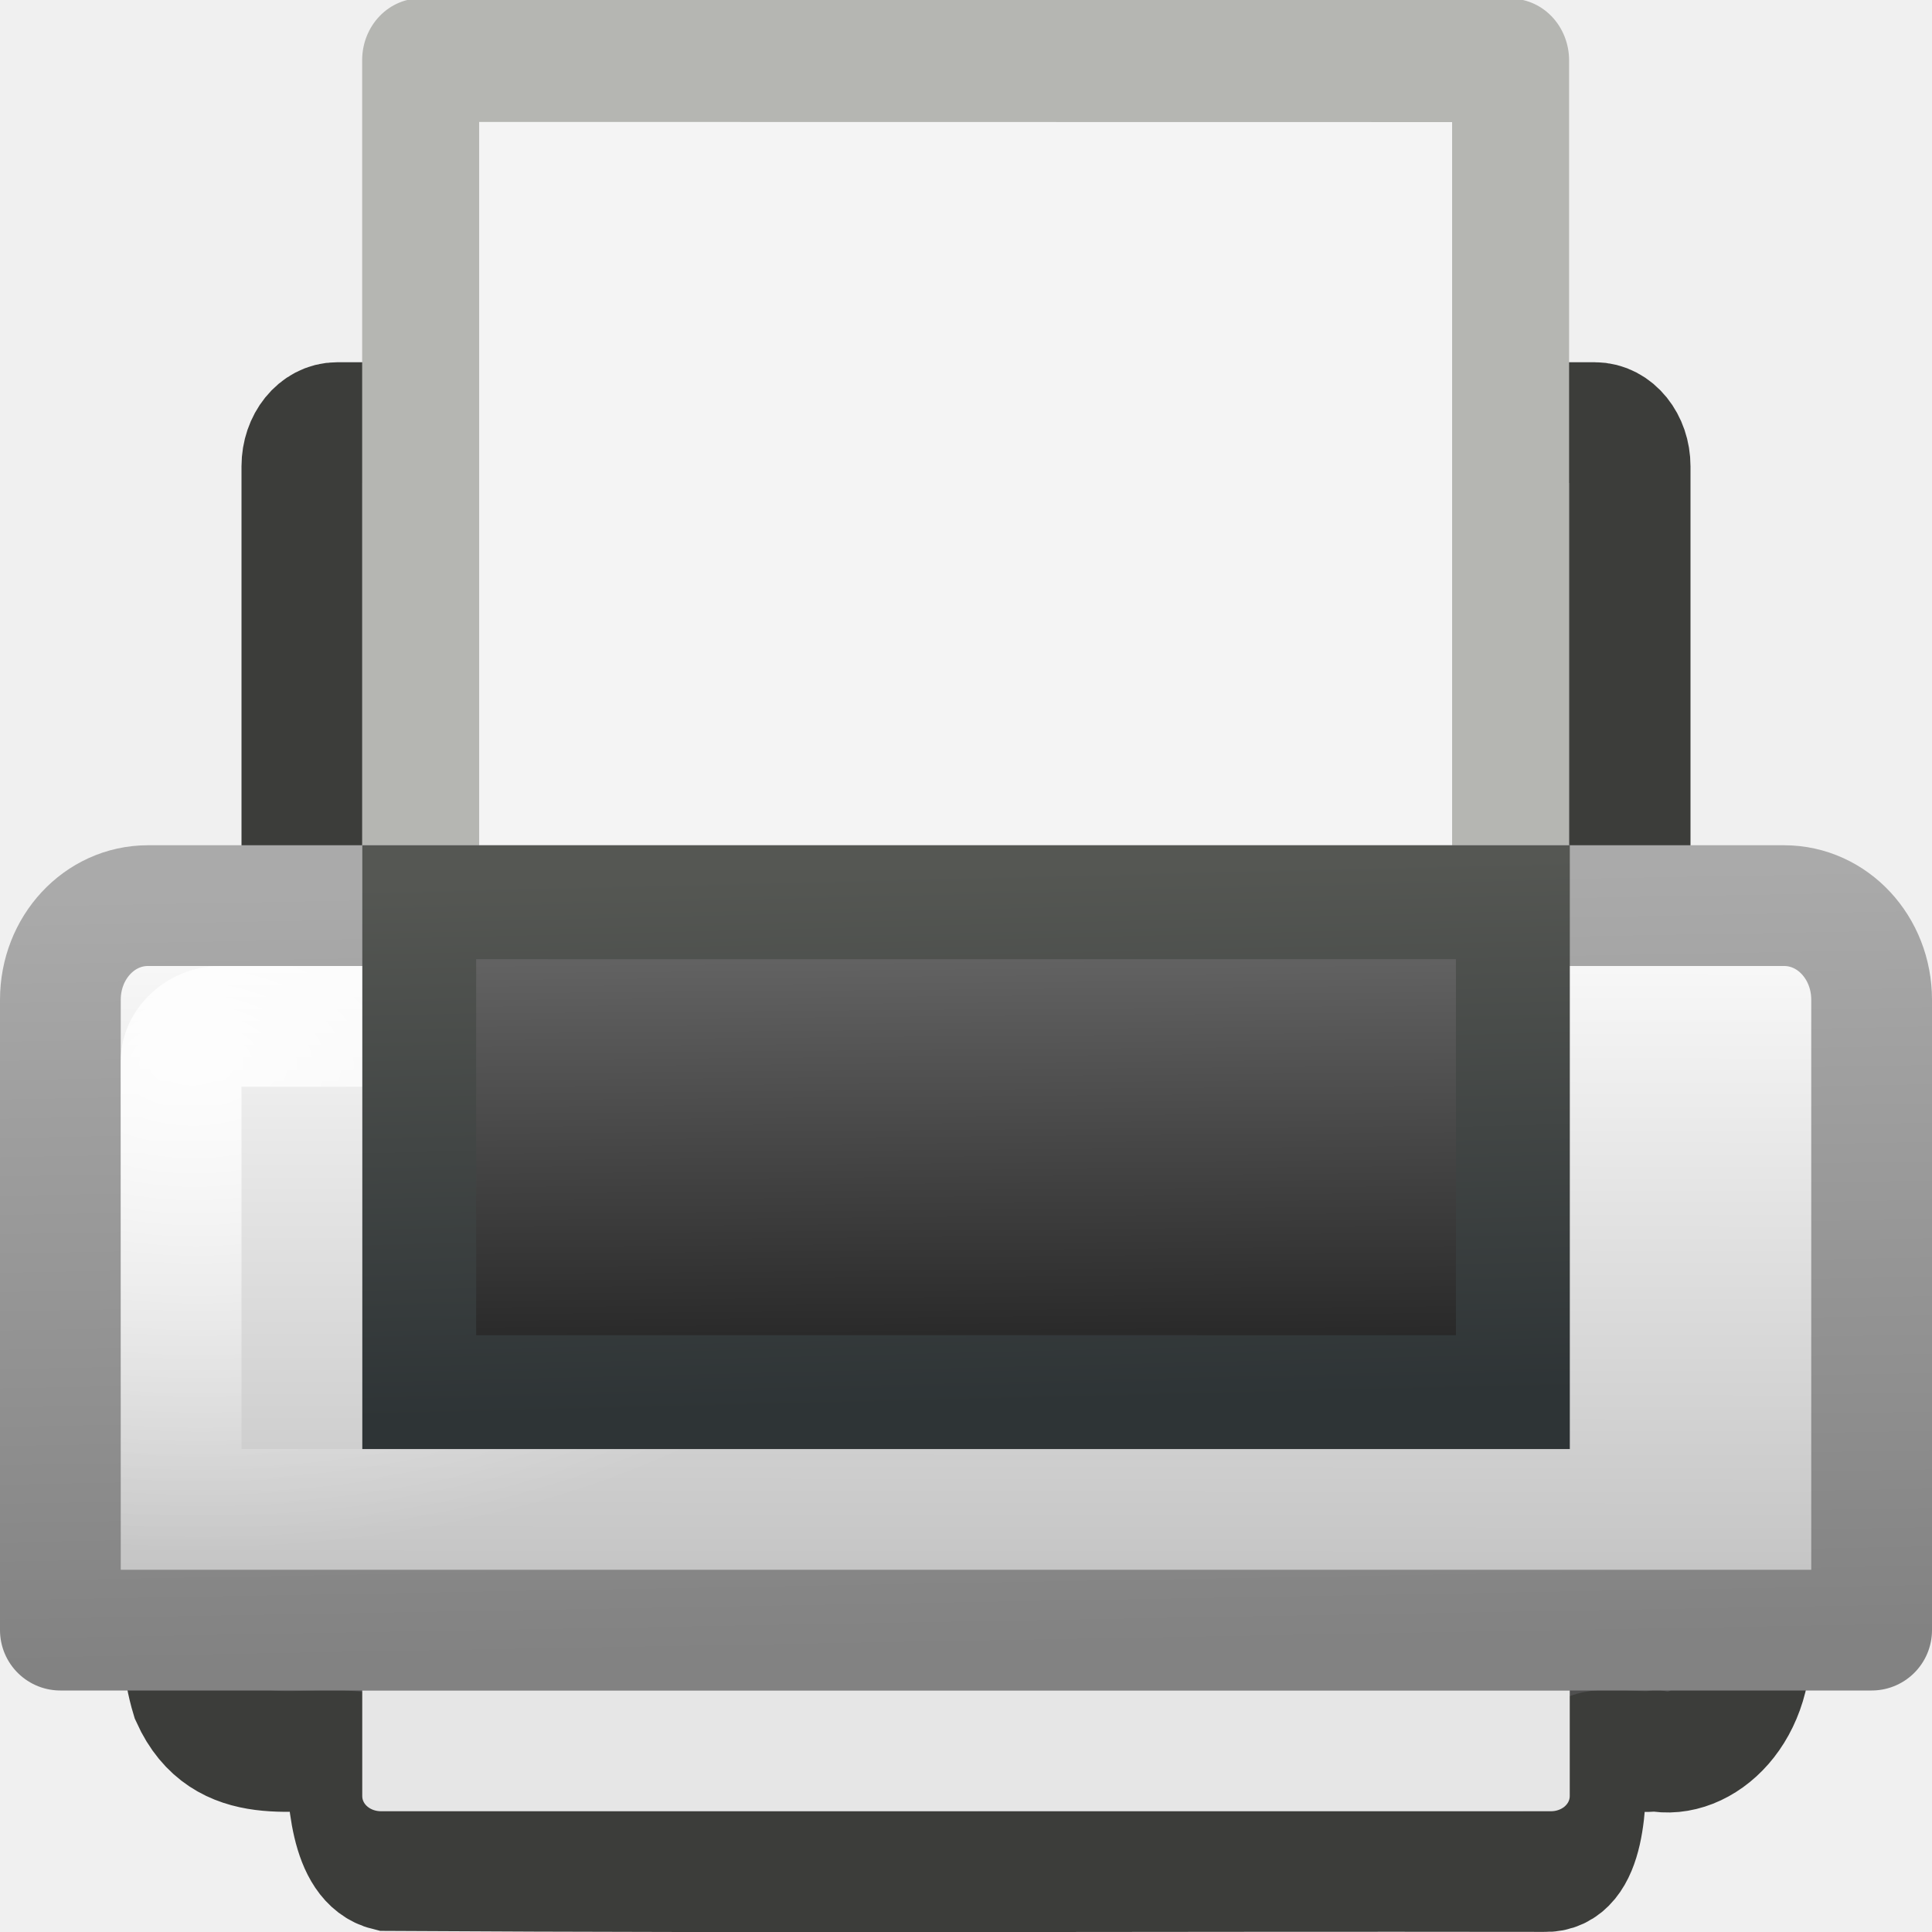
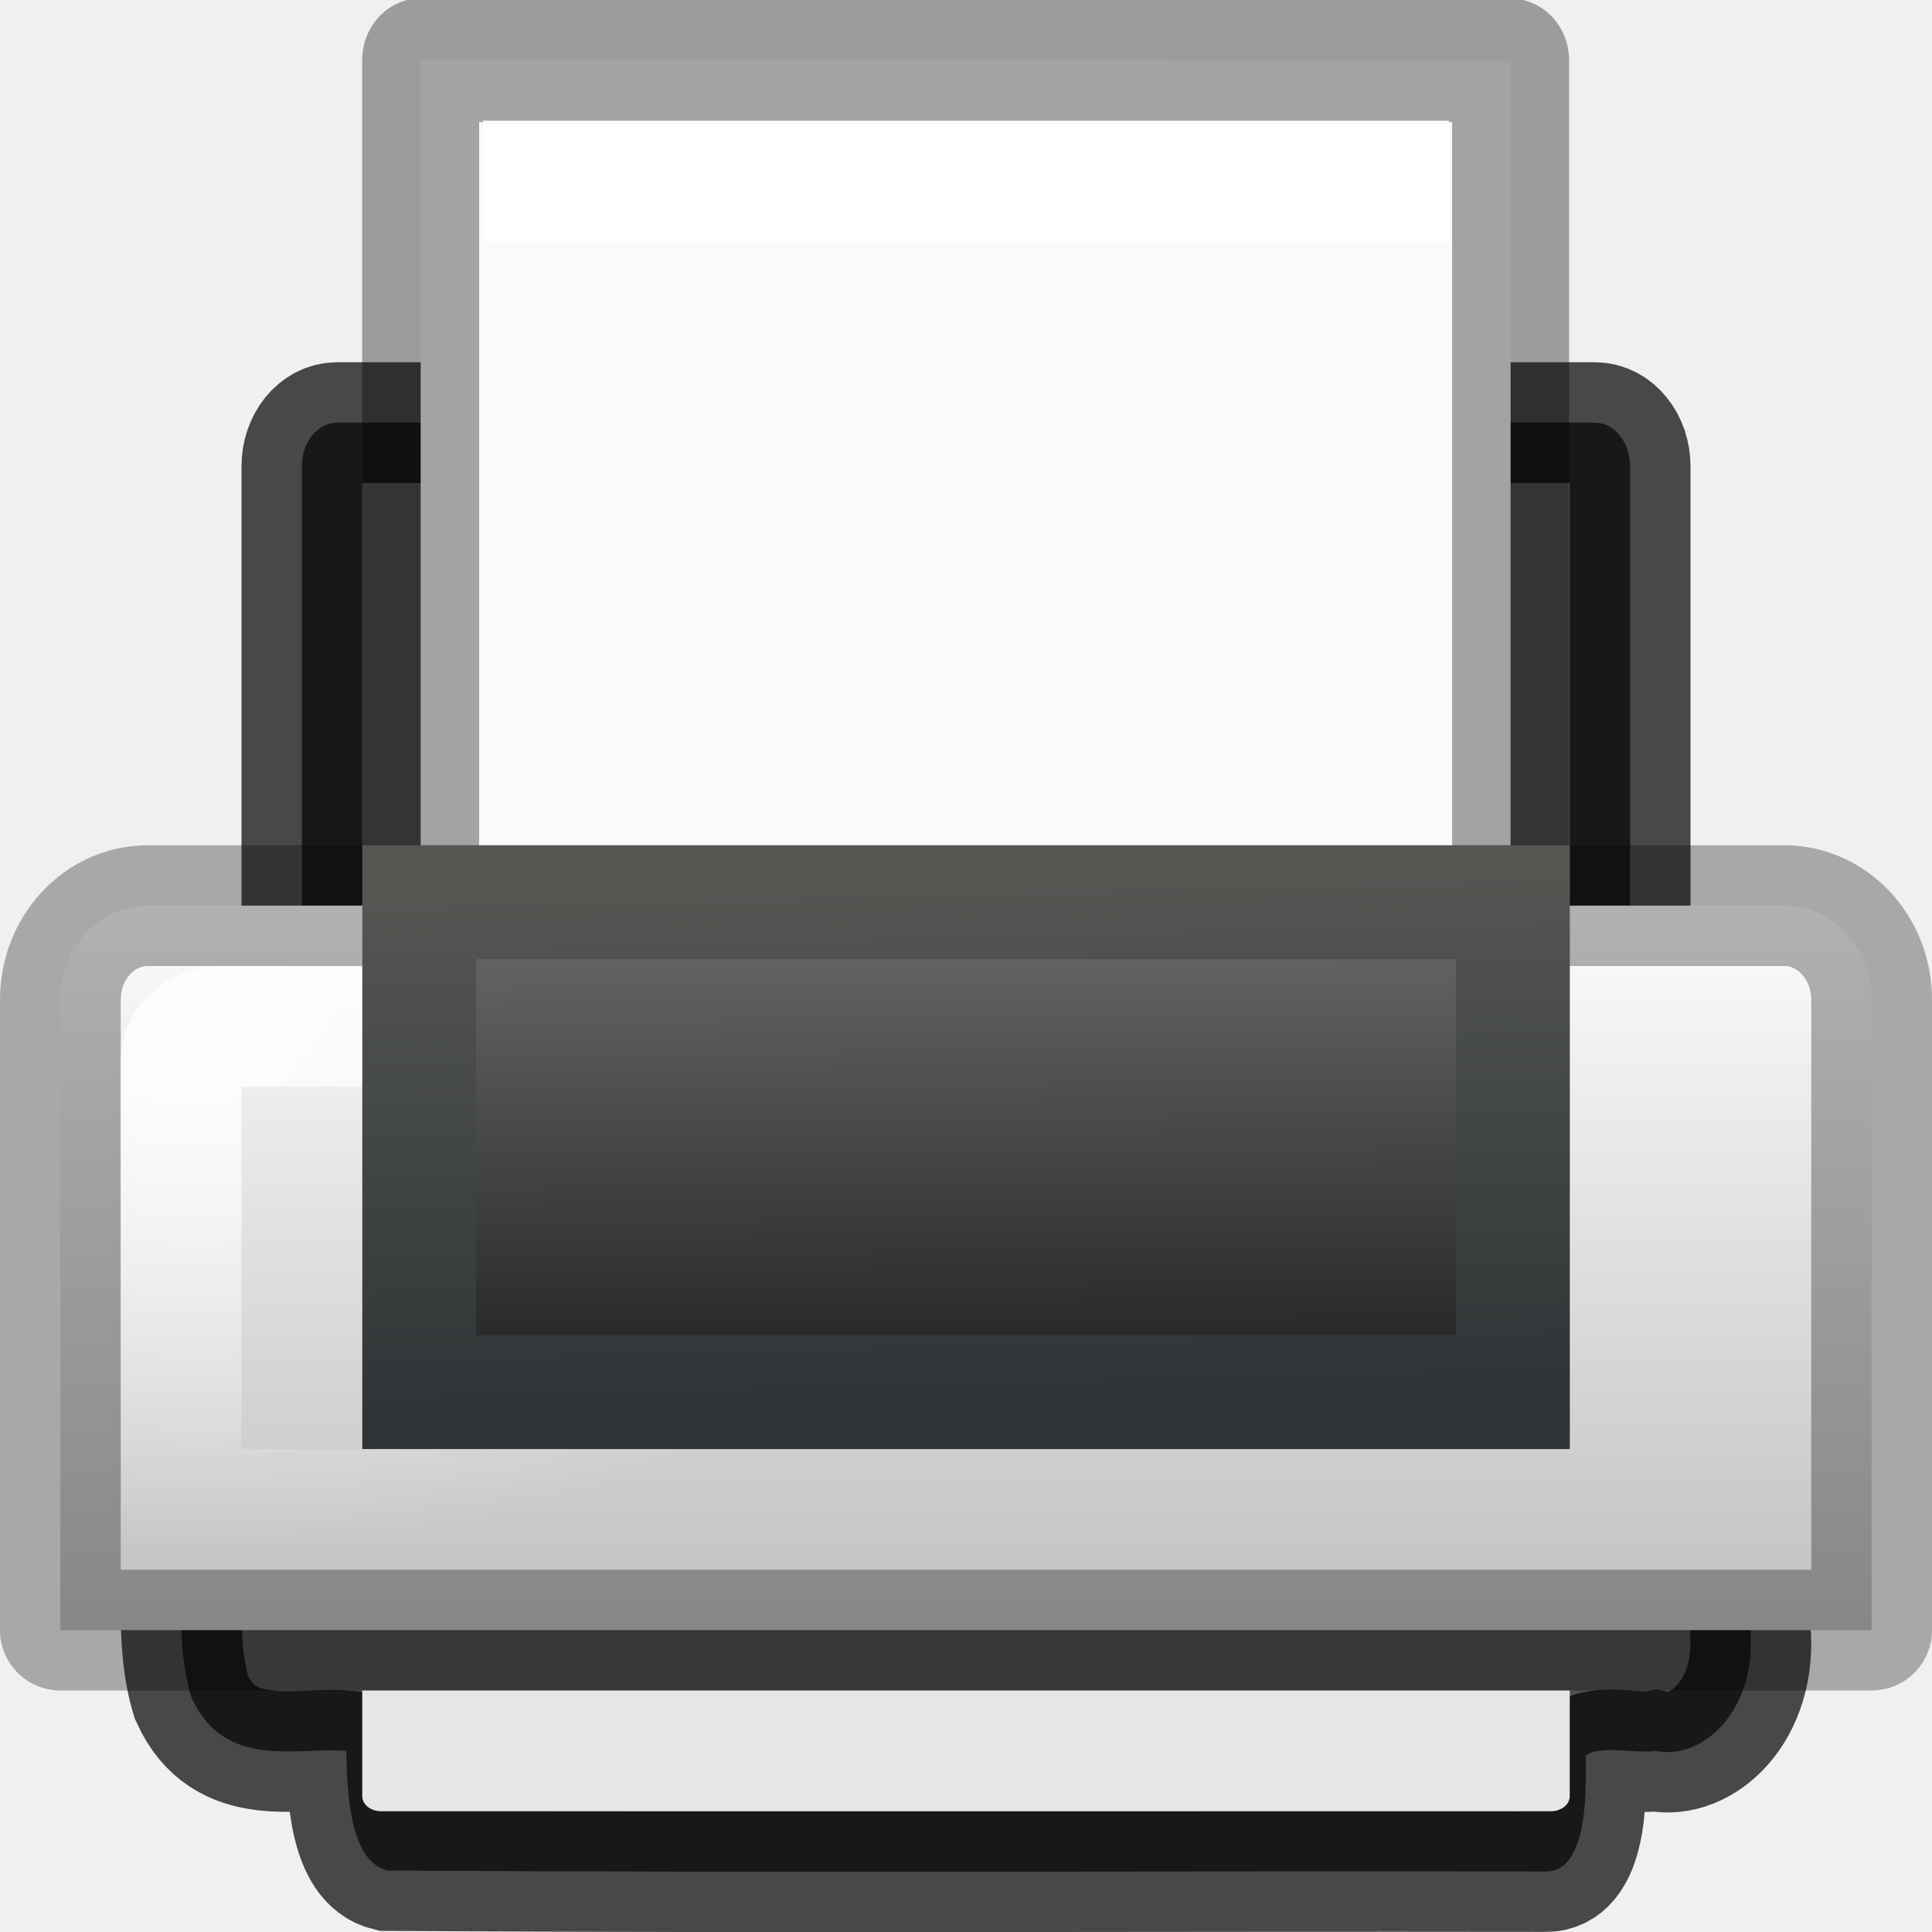
<svg xmlns="http://www.w3.org/2000/svg" xmlns:xlink="http://www.w3.org/1999/xlink" version="1.0" width="16" height="16" id="svg11300">
  <defs id="defs3">
-     <linearGradient id="linearGradient6866">
-       <stop id="stop6868" style="stop-color:#828282;stop-opacity:1" offset="0" />
-       <stop id="stop6870" style="stop-color:#aaa;stop-opacity:1" offset="1" />
-     </linearGradient>
    <linearGradient id="linearGradient6842">
      <stop id="stop6844" style="stop-color:white;stop-opacity:1" offset="0" />
      <stop id="stop6846" style="stop-color:white;stop-opacity:0" offset="1" />
    </linearGradient>
    <linearGradient id="linearGradient6828">
      <stop id="stop6830" style="stop-color:#6e6e6e;stop-opacity:1" offset="0" />
      <stop id="stop6832" style="stop-color:#1e1e1e;stop-opacity:1" offset="1" />
    </linearGradient>
    <linearGradient id="linearGradient2366">
      <stop id="stop2368" style="stop-color:#2e3436;stop-opacity:1" offset="0" />
      <stop id="stop2370" style="stop-color:#555753;stop-opacity:1" offset="1" />
    </linearGradient>
    <linearGradient id="linearGradient8589">
      <stop id="stop8591" style="stop-color:#fefefe;stop-opacity:1" offset="0" />
      <stop id="stop8593" style="stop-color:#bebebe;stop-opacity:1" offset="1" />
    </linearGradient>
    <linearGradient x1="21.919" y1="21" x2="22.008" y2="33" id="linearGradient2867" xlink:href="#linearGradient6828" gradientUnits="userSpaceOnUse" gradientTransform="matrix(0.3354439,0,0,0.3688168,-0.05065306,-0.458053)" />
    <linearGradient x1="15.601" y1="33" x2="15.335" y2="21" id="linearGradient2869" xlink:href="#linearGradient2366" gradientUnits="userSpaceOnUse" gradientTransform="matrix(0.3354439,0,0,0.3688168,-0.05065306,-0.458053)" />
    <radialGradient cx="3.759" cy="11.918" r="21" fx="3.759" fy="11.918" id="radialGradient2872" xlink:href="#linearGradient6842" gradientUnits="userSpaceOnUse" gradientTransform="matrix(0.3170197,0.00536125,-0.00400368,0.1922375,0.4381156,6.496653)" />
    <linearGradient x1="11.519" y1="20" x2="11.506" y2="37" id="linearGradient2875" xlink:href="#linearGradient8589" gradientUnits="userSpaceOnUse" gradientTransform="matrix(0.3488389,0,0,0.3750043,-0.372132,-0.1876208)" />
-     <linearGradient x1="20.562" y1="37" x2="20.279" y2="20" id="linearGradient2877" xlink:href="#linearGradient6866" gradientUnits="userSpaceOnUse" gradientTransform="matrix(0.3488389,0,0,0.3750043,-0.3721319,-0.1876133)" />
  </defs>
-   <rect width="11" height="8" rx="0.292" ry="0.362" x="2.5" y="3.5" id="rect2315" style="fill:#505050;fill-opacity:1;stroke:#3c3d3a;stroke-width:1;stroke-linecap:round;stroke-linejoin:round;stroke-miterlimit:4;stroke-opacity:1;stroke-dasharray:none;display:inline" />
+   <rect width="11" height="8" rx="0.292" ry="0.362" x="2.5" y="3.5" id="rect2315" style="fill:#505050;fill-opacity:1;stroke:#000000;stroke-width:1;stroke-linecap:round;stroke-linejoin:round;stroke-miterlimit:4;stroke-opacity:0.7;stroke-dasharray:none;display:inline" />
  <g transform="matrix(0.6940723,0,0,0.7325389,2.443982,0.1336013)" id="layer1">
-     <path d="m 1.498,0.498 13.005,0.002 c 0,3.907 0,11.095 0,15.002 -4.335,0 -8.67,0 -13.005,0 0,-5.002 0,-10.003 0,-15.005 z" id="rect2594" style="fill:#f4f4f4;fill-opacity:1;stroke:#b5b6b2;stroke-width:1.396;stroke-linecap:butt;stroke-linejoin:round;stroke-miterlimit:4;stroke-opacity:1;stroke-dasharray:none;stroke-dashoffset:0;display:inline" />
+     <path d="m 1.498,0.498 13.005,0.002 c 0,3.907 0,11.095 0,15.002 -4.335,0 -8.67,0 -13.005,0 0,-5.002 0,-10.003 0,-15.005 z" id="rect2594" style="fill:#fafafa;fill-opacity:1;stroke:#000000;stroke-width:1.396;stroke-linecap:butt;stroke-linejoin:round;stroke-miterlimit:4;stroke-opacity:0.35;stroke-dasharray:none;stroke-dashoffset:0;display:inline" />
  </g>
-   <path d="m 1.505,12.5 c 0.025,0.518 -0.066,1.076 0.08,1.556 0.274,0.609 0.879,0.409 1.283,0.444 0.007,0.36 0.03,0.915 0.342,0.991 3.301,0.02 6.278,0.003 9.579,0.008 0.341,0.016 0.353,-0.581 0.342,-0.959 0.111,-0.093 0.427,-0.014 0.581,-0.04 0.38,0.082 0.845,-0.33 0.782,-1.014 0,-0.329 0,-0.657 0,-0.986 -4.33,0 -8.66,0 -12.989,0 z" id="rect6333" style="fill:#505050;fill-opacity:1;stroke:#3c3d3a;stroke-width:1;stroke-linecap:square;stroke-linejoin:miter;stroke-miterlimit:4;stroke-opacity:1;stroke-dasharray:none" />
-   <path d="m 1.225,7.5 13.55,0 c 0.402,0 0.725,0.348 0.725,0.78 l 0,5.22 -15,0 0,-5.22 c 0,-0.432 0.323,-0.78 0.725,-0.78 z" id="rect2313" style="fill:url(#linearGradient2875);fill-opacity:1;stroke:url(#linearGradient2877);stroke-width:1;stroke-linecap:round;stroke-linejoin:round;stroke-miterlimit:4;stroke-opacity:1;stroke-dasharray:none" />
+   <path d="m 1.505,12.5 c 0.025,0.518 -0.066,1.076 0.08,1.556 0.274,0.609 0.879,0.409 1.283,0.444 0.007,0.36 0.03,0.915 0.342,0.991 3.301,0.02 6.278,0.003 9.579,0.008 0.341,0.016 0.353,-0.581 0.342,-0.959 0.111,-0.093 0.427,-0.014 0.581,-0.04 0.38,0.082 0.845,-0.33 0.782,-1.014 0,-0.329 0,-0.657 0,-0.986 -4.33,0 -8.66,0 -12.989,0 z" id="rect6333" style="fill:#505050;fill-opacity:1;stroke:#000000;stroke-width:1;stroke-linecap:square;stroke-linejoin:miter;stroke-miterlimit:4;stroke-opacity:0.7;stroke-dasharray:none" />
+   <path d="m 1.225,7.5 13.55,0 c 0.402,0 0.725,0.348 0.725,0.78 l 0,5.22 -15,0 0,-5.22 c 0,-0.432 0.323,-0.78 0.725,-0.78 z" id="rect2313" style="fill:url(#linearGradient2875);fill-opacity:1;stroke:#000000;stroke-width:1;stroke-linecap:round;stroke-linejoin:round;stroke-miterlimit:4;stroke-opacity:0.3;stroke-dasharray:none" />
  <path d="m 1.817,8.5 12.366,0 c 0.165,0 0.317,0.137 0.317,0.286 l 0,3.714 -13,0 0,-3.714 c 0,-0.148 0.153,-0.286 0.317,-0.286 z" id="rect2374" style="opacity:0.9;fill:none;stroke:url(#radialGradient2872);stroke-width:1;stroke-linecap:round;stroke-linejoin:miter;stroke-miterlimit:4;stroke-opacity:1;stroke-dasharray:none;display:inline" />
  <rect width="9.057" height="4.057" x="3.472" y="7.472" id="rect2319" style="fill:url(#linearGradient2867);fill-opacity:1;stroke:url(#linearGradient2869);stroke-width:0.943;stroke-linecap:round;stroke-linejoin:miter;stroke-miterlimit:4;stroke-opacity:1;stroke-dasharray:none" />
  <path d="m 13,14 0,0.875 C 13,14.944 12.93,15 12.844,15 l -9.688,0 c -0.087,0 -0.156,-0.056 -0.156,-0.125 l 0,-0.875 L 13,14 z" id="rect6331" style="fill:#e6e6e6;fill-opacity:1;stroke:none" />
+   <rect style="opacity:1;fill:#ffffff;fill-opacity:1;fill-rule:evenodd;stroke:none;stroke-width:1;stroke-linejoin:round;stroke-opacity:0.7;stop-color:#000000" id="rect40418" width="8" height="1" x="4" y="1" />
</svg>
